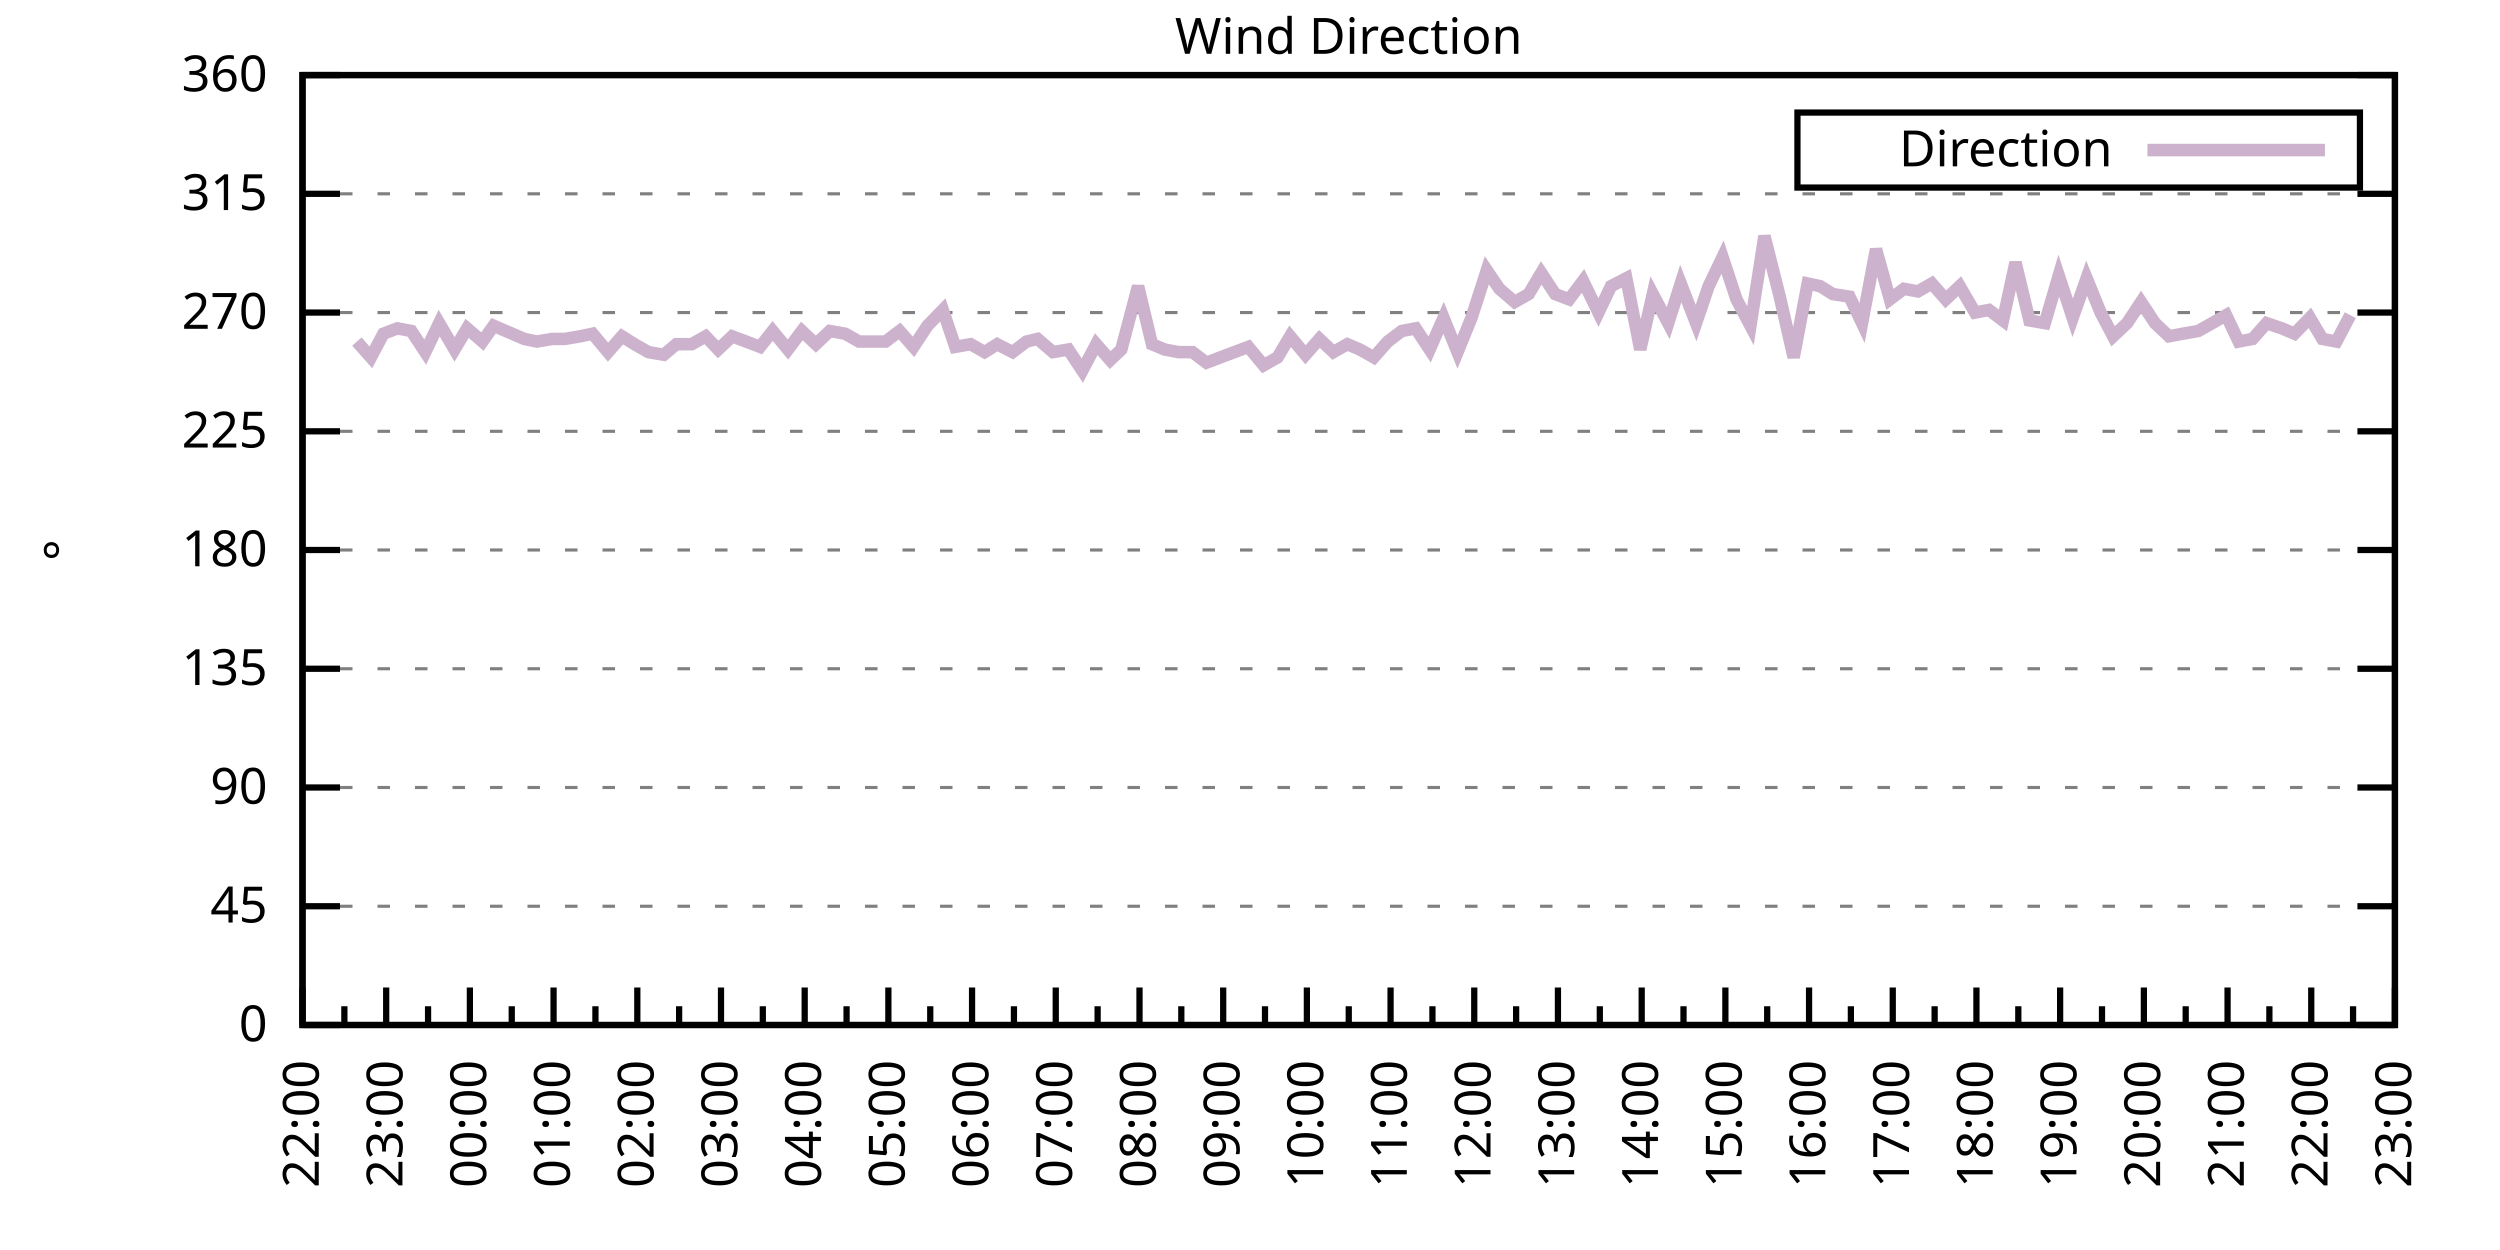
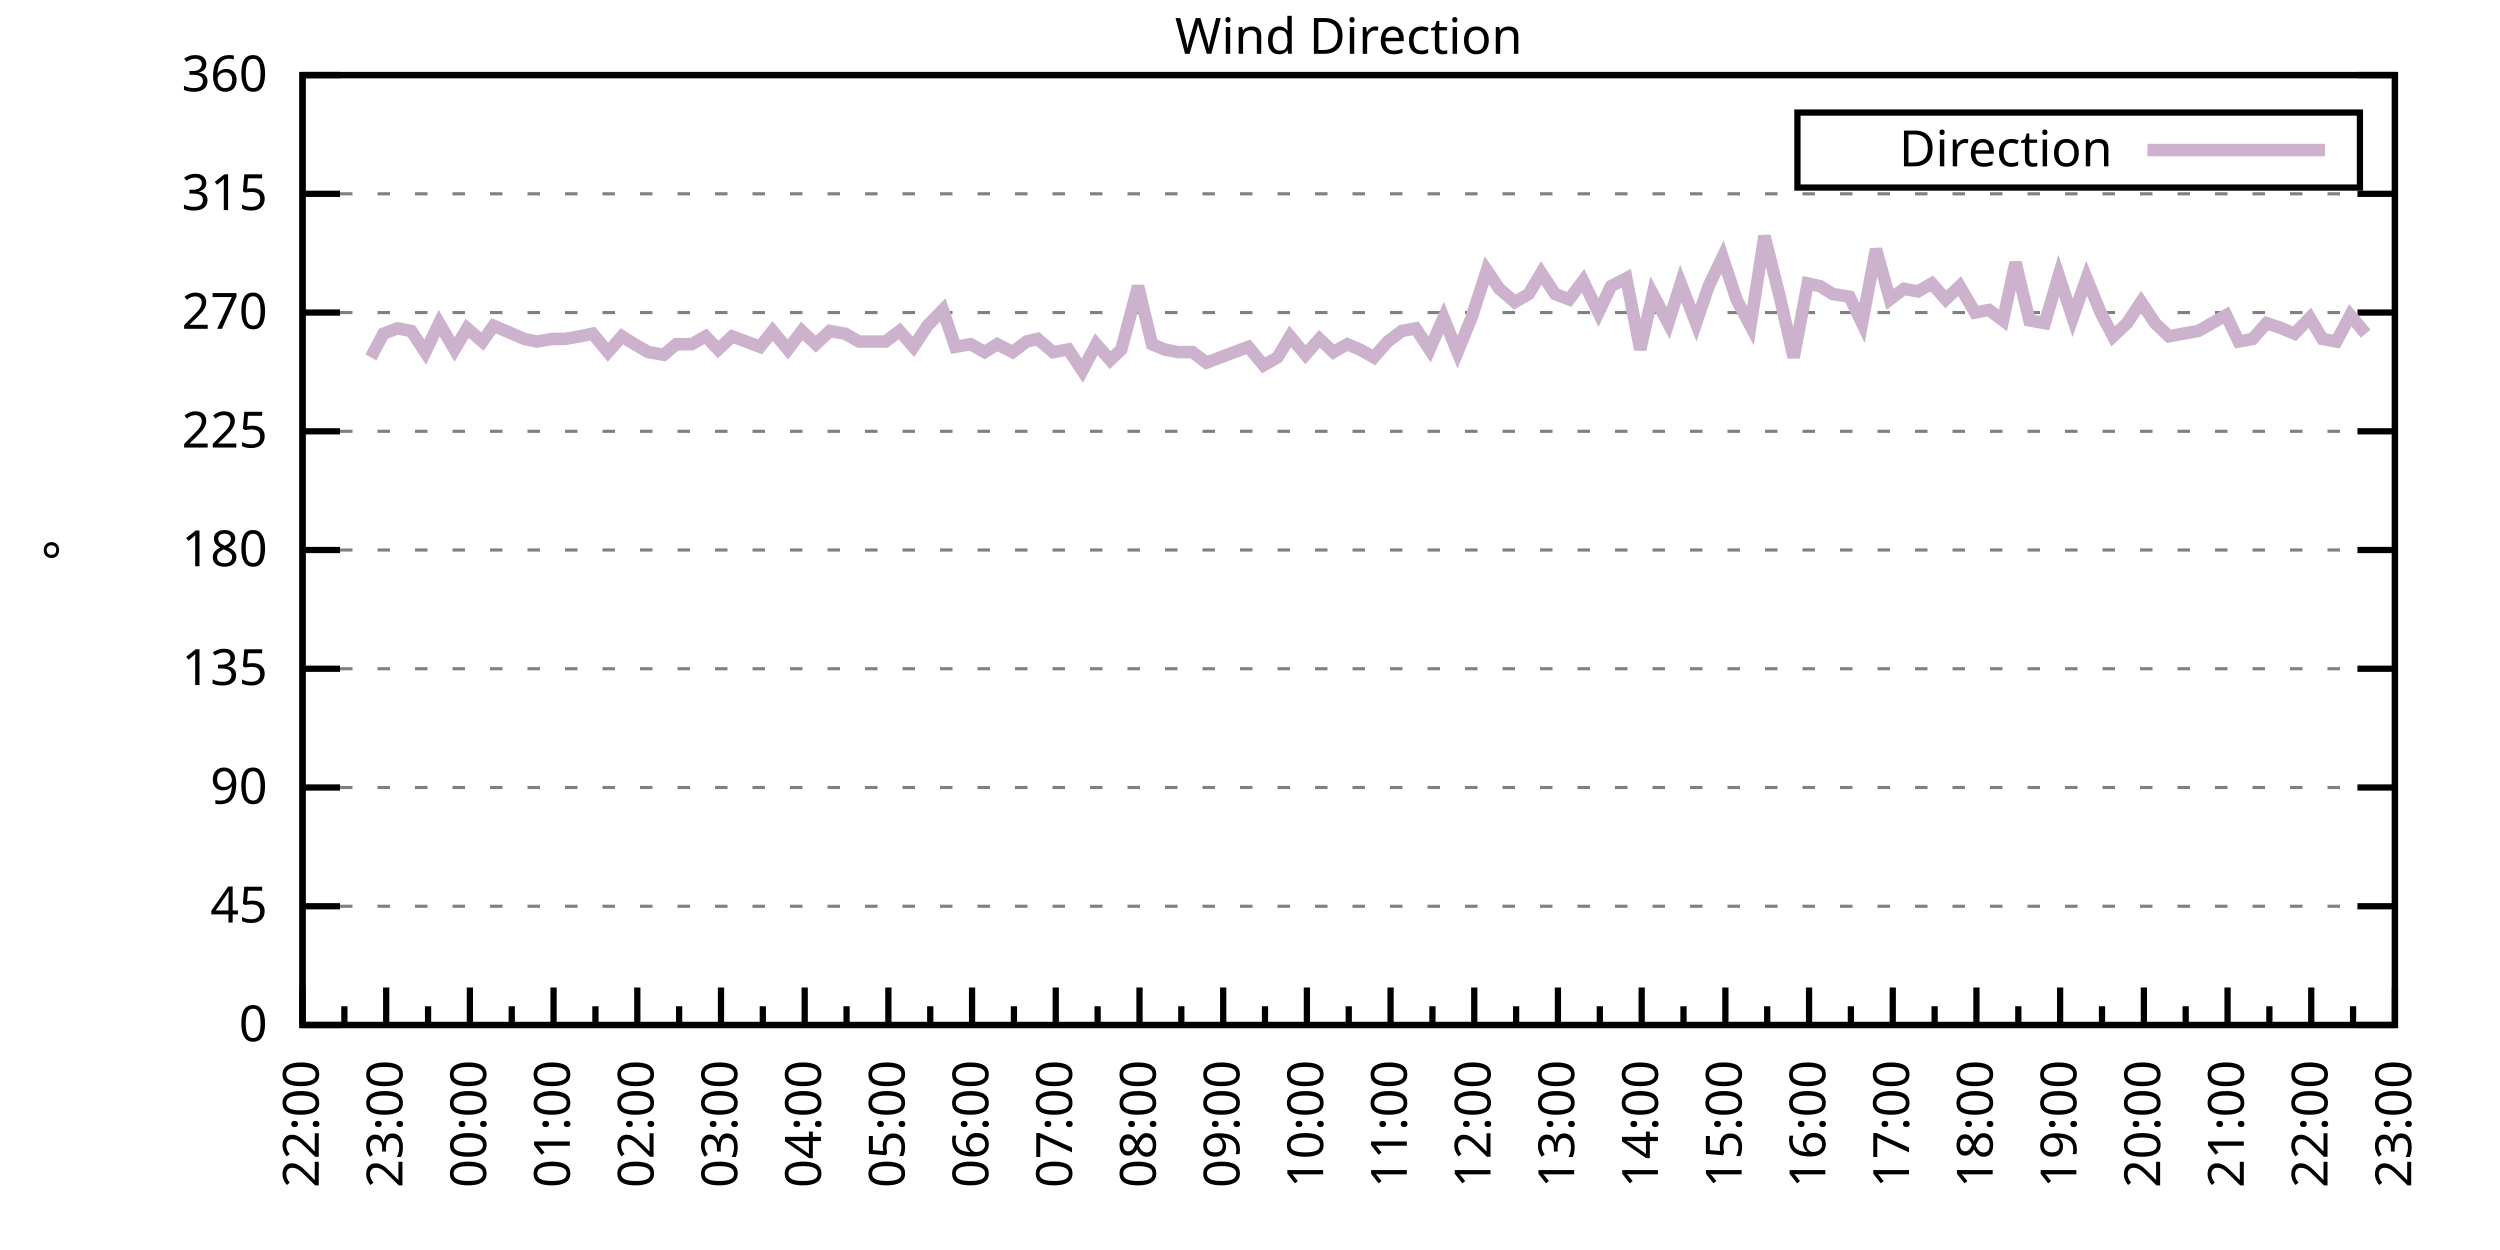
<svg xmlns="http://www.w3.org/2000/svg" xmlns:xlink="http://www.w3.org/1999/xlink" width="400" height="200" viewBox="0 0 400 200">
  <g id="gnuplot_canvas">
    <rect x="0" y="0" width="400" height="200" fill="none" />
    <defs>
      <circle id="gpDot" r="0.5" stroke-width="0.5" stroke="currentColor" />
      <path id="gpPt0" stroke-width="0.333" stroke="currentColor" d="M-1,0 h2 M0,-1 v2" />
      <path id="gpPt1" stroke-width="0.333" stroke="currentColor" d="M-1,-1 L1,1 M1,-1 L-1,1" />
      <path id="gpPt2" stroke-width="0.333" stroke="currentColor" d="M-1,0 L1,0 M0,-1 L0,1 M-1,-1 L1,1 M-1,1 L1,-1" />
      <rect id="gpPt3" stroke-width="0.333" stroke="currentColor" x="-1" y="-1" width="2" height="2" />
      <rect id="gpPt4" stroke-width="0.333" stroke="currentColor" fill="currentColor" x="-1" y="-1" width="2" height="2" />
      <circle id="gpPt5" stroke-width="0.333" stroke="currentColor" cx="0" cy="0" r="1" />
      <use xlink:href="#gpPt5" id="gpPt6" fill="currentColor" stroke="none" />
      <path id="gpPt7" stroke-width="0.333" stroke="currentColor" d="M0,-1.33 L-1.33,0.67 L1.33,0.67 z" />
      <use xlink:href="#gpPt7" id="gpPt8" fill="currentColor" stroke="none" />
      <use xlink:href="#gpPt7" id="gpPt9" stroke="currentColor" transform="rotate(180)" />
      <use xlink:href="#gpPt9" id="gpPt10" fill="currentColor" stroke="none" />
      <use xlink:href="#gpPt3" id="gpPt11" stroke="currentColor" transform="rotate(45)" />
      <use xlink:href="#gpPt11" id="gpPt12" fill="currentColor" stroke="none" />
      <path id="gpPt13" stroke-width="0.333" stroke="currentColor" d="M0,1.330 L1.265,0.411 L0.782,-1.067 L-0.782,-1.076 L-1.265,0.411 z" />
      <use xlink:href="#gpPt13" id="gpPt14" fill="currentColor" stroke="none" />
      <filter id="textbox" filterUnits="objectBoundingBox" x="0" y="0" height="1" width="1">
        <feFlood flood-color="white" flood-opacity="1" result="bgnd" />
        <feComposite in="SourceGraphic" in2="bgnd" operator="atop" />
      </filter>
      <filter id="greybox" filterUnits="objectBoundingBox" x="0" y="0" height="1" width="1">
        <feFlood flood-color="lightgrey" flood-opacity="1" result="grey" />
        <feComposite in="SourceGraphic" in2="grey" operator="atop" />
      </filter>
    </defs>
    <g fill="none" color="white" stroke="currentColor" stroke-width="1.00" stroke-linecap="butt" stroke-linejoin="miter">
</g>
    <g fill="none" color="black" stroke="currentColor" stroke-width="1.00" stroke-linecap="butt" stroke-linejoin="miter">
      <g stroke="none" shape-rendering="crispEdges">
        <polygon fill="rgb(255, 255, 255)" points="48.40,164.00 383.18,164.00 383.18,12.02 48.40,12.02 " />
      </g>
    </g>
    <g fill="none" color="black" stroke="currentColor" stroke-width="1.00" stroke-linecap="butt" stroke-linejoin="miter">
</g>
    <g fill="none" color="black" stroke="black" stroke-width="0.50" stroke-linecap="butt" stroke-linejoin="miter">
</g>
    <g fill="none" color="gray" stroke="currentColor" stroke-width="0.50" stroke-linecap="butt" stroke-linejoin="miter">
      <path stroke="gray" stroke-dasharray="2,4" class="gridline" d="M48.40,164.00 L383.19,164.00  " />
    </g>
    <g fill="none" color="gray" stroke="gray" stroke-width="1.00" stroke-linecap="butt" stroke-linejoin="miter">
</g>
    <g fill="none" color="black" stroke="currentColor" stroke-width="1.00" stroke-linecap="butt" stroke-linejoin="miter">
      <path stroke="black" d="M48.40,164.00 L54.40,164.00 M383.19,164.00 L377.19,164.00  " />
      <g transform="translate(42.80,166.60)" stroke="none" fill="black" font-family="Sans" font-size="8.00" text-anchor="end">
        <text>
          <tspan font-family="Sans"> 0</tspan>
        </text>
      </g>
    </g>
    <g fill="none" color="black" stroke="currentColor" stroke-width="1.00" stroke-linecap="butt" stroke-linejoin="miter">
</g>
    <g fill="none" color="black" stroke="black" stroke-width="0.50" stroke-linecap="butt" stroke-linejoin="miter">
</g>
    <g fill="none" color="gray" stroke="currentColor" stroke-width="0.50" stroke-linecap="butt" stroke-linejoin="miter">
      <path stroke="gray" stroke-dasharray="2,4" class="gridline" d="M48.40,145.00 L383.19,145.00  " />
    </g>
    <g fill="none" color="gray" stroke="gray" stroke-width="1.00" stroke-linecap="butt" stroke-linejoin="miter">
</g>
    <g fill="none" color="black" stroke="currentColor" stroke-width="1.00" stroke-linecap="butt" stroke-linejoin="miter">
      <path stroke="black" d="M48.40,145.00 L54.40,145.00 M383.19,145.00 L377.19,145.00  " />
      <g transform="translate(42.80,147.60)" stroke="none" fill="black" font-family="Sans" font-size="8.00" text-anchor="end">
        <text>
          <tspan font-family="Sans"> 45</tspan>
        </text>
      </g>
    </g>
    <g fill="none" color="black" stroke="currentColor" stroke-width="1.00" stroke-linecap="butt" stroke-linejoin="miter">
</g>
    <g fill="none" color="black" stroke="black" stroke-width="0.50" stroke-linecap="butt" stroke-linejoin="miter">
</g>
    <g fill="none" color="gray" stroke="currentColor" stroke-width="0.50" stroke-linecap="butt" stroke-linejoin="miter">
      <path stroke="gray" stroke-dasharray="2,4" class="gridline" d="M48.40,126.00 L383.19,126.00  " />
    </g>
    <g fill="none" color="gray" stroke="gray" stroke-width="1.00" stroke-linecap="butt" stroke-linejoin="miter">
</g>
    <g fill="none" color="black" stroke="currentColor" stroke-width="1.00" stroke-linecap="butt" stroke-linejoin="miter">
      <path stroke="black" d="M48.40,126.00 L54.40,126.00 M383.19,126.00 L377.19,126.00  " />
      <g transform="translate(42.80,128.60)" stroke="none" fill="black" font-family="Sans" font-size="8.00" text-anchor="end">
        <text>
          <tspan font-family="Sans"> 90</tspan>
        </text>
      </g>
    </g>
    <g fill="none" color="black" stroke="currentColor" stroke-width="1.00" stroke-linecap="butt" stroke-linejoin="miter">
</g>
    <g fill="none" color="black" stroke="black" stroke-width="0.50" stroke-linecap="butt" stroke-linejoin="miter">
</g>
    <g fill="none" color="gray" stroke="currentColor" stroke-width="0.50" stroke-linecap="butt" stroke-linejoin="miter">
      <path stroke="gray" stroke-dasharray="2,4" class="gridline" d="M48.40,107.00 L383.19,107.00  " />
    </g>
    <g fill="none" color="gray" stroke="gray" stroke-width="1.00" stroke-linecap="butt" stroke-linejoin="miter">
</g>
    <g fill="none" color="black" stroke="currentColor" stroke-width="1.00" stroke-linecap="butt" stroke-linejoin="miter">
      <path stroke="black" d="M48.40,107.00 L54.40,107.00 M383.19,107.00 L377.19,107.00  " />
      <g transform="translate(42.80,109.60)" stroke="none" fill="black" font-family="Sans" font-size="8.00" text-anchor="end">
        <text>
          <tspan font-family="Sans"> 135</tspan>
        </text>
      </g>
    </g>
    <g fill="none" color="black" stroke="currentColor" stroke-width="1.00" stroke-linecap="butt" stroke-linejoin="miter">
</g>
    <g fill="none" color="black" stroke="black" stroke-width="0.50" stroke-linecap="butt" stroke-linejoin="miter">
</g>
    <g fill="none" color="gray" stroke="currentColor" stroke-width="0.50" stroke-linecap="butt" stroke-linejoin="miter">
      <path stroke="gray" stroke-dasharray="2,4" class="gridline" d="M48.40,88.00 L383.19,88.00  " />
    </g>
    <g fill="none" color="gray" stroke="gray" stroke-width="1.00" stroke-linecap="butt" stroke-linejoin="miter">
</g>
    <g fill="none" color="black" stroke="currentColor" stroke-width="1.00" stroke-linecap="butt" stroke-linejoin="miter">
      <path stroke="black" d="M48.40,88.00 L54.40,88.00 M383.19,88.00 L377.19,88.00  " />
      <g transform="translate(42.80,90.60)" stroke="none" fill="black" font-family="Sans" font-size="8.00" text-anchor="end">
        <text>
          <tspan font-family="Sans"> 180</tspan>
        </text>
      </g>
    </g>
    <g fill="none" color="black" stroke="currentColor" stroke-width="1.00" stroke-linecap="butt" stroke-linejoin="miter">
</g>
    <g fill="none" color="black" stroke="black" stroke-width="0.50" stroke-linecap="butt" stroke-linejoin="miter">
</g>
    <g fill="none" color="gray" stroke="currentColor" stroke-width="0.50" stroke-linecap="butt" stroke-linejoin="miter">
      <path stroke="gray" stroke-dasharray="2,4" class="gridline" d="M48.40,69.01 L383.19,69.01  " />
    </g>
    <g fill="none" color="gray" stroke="gray" stroke-width="1.00" stroke-linecap="butt" stroke-linejoin="miter">
</g>
    <g fill="none" color="black" stroke="currentColor" stroke-width="1.00" stroke-linecap="butt" stroke-linejoin="miter">
      <path stroke="black" d="M48.40,69.01 L54.40,69.01 M383.19,69.01 L377.19,69.01  " />
      <g transform="translate(42.80,71.61)" stroke="none" fill="black" font-family="Sans" font-size="8.00" text-anchor="end">
        <text>
          <tspan font-family="Sans"> 225</tspan>
        </text>
      </g>
    </g>
    <g fill="none" color="black" stroke="currentColor" stroke-width="1.00" stroke-linecap="butt" stroke-linejoin="miter">
</g>
    <g fill="none" color="black" stroke="black" stroke-width="0.50" stroke-linecap="butt" stroke-linejoin="miter">
</g>
    <g fill="none" color="gray" stroke="currentColor" stroke-width="0.50" stroke-linecap="butt" stroke-linejoin="miter">
      <path stroke="gray" stroke-dasharray="2,4" class="gridline" d="M48.40,50.01 L383.19,50.01  " />
    </g>
    <g fill="none" color="gray" stroke="gray" stroke-width="1.00" stroke-linecap="butt" stroke-linejoin="miter">
</g>
    <g fill="none" color="black" stroke="currentColor" stroke-width="1.00" stroke-linecap="butt" stroke-linejoin="miter">
      <path stroke="black" d="M48.40,50.01 L54.40,50.01 M383.19,50.01 L377.19,50.01  " />
      <g transform="translate(42.80,52.61)" stroke="none" fill="black" font-family="Sans" font-size="8.00" text-anchor="end">
        <text>
          <tspan font-family="Sans"> 270</tspan>
        </text>
      </g>
    </g>
    <g fill="none" color="black" stroke="currentColor" stroke-width="1.00" stroke-linecap="butt" stroke-linejoin="miter">
</g>
    <g fill="none" color="black" stroke="black" stroke-width="0.50" stroke-linecap="butt" stroke-linejoin="miter">
</g>
    <g fill="none" color="gray" stroke="currentColor" stroke-width="0.50" stroke-linecap="butt" stroke-linejoin="miter">
      <path stroke="gray" stroke-dasharray="2,4" class="gridline" d="M48.40,31.01 L383.19,31.01  " />
    </g>
    <g fill="none" color="gray" stroke="gray" stroke-width="1.00" stroke-linecap="butt" stroke-linejoin="miter">
</g>
    <g fill="none" color="black" stroke="currentColor" stroke-width="1.00" stroke-linecap="butt" stroke-linejoin="miter">
      <path stroke="black" d="M48.40,31.01 L54.40,31.01 M383.19,31.01 L377.19,31.01  " />
      <g transform="translate(42.80,33.61)" stroke="none" fill="black" font-family="Sans" font-size="8.00" text-anchor="end">
        <text>
          <tspan font-family="Sans"> 315</tspan>
        </text>
      </g>
    </g>
    <g fill="none" color="black" stroke="currentColor" stroke-width="1.00" stroke-linecap="butt" stroke-linejoin="miter">
</g>
    <g fill="none" color="black" stroke="black" stroke-width="0.50" stroke-linecap="butt" stroke-linejoin="miter">
</g>
    <g fill="none" color="gray" stroke="currentColor" stroke-width="0.50" stroke-linecap="butt" stroke-linejoin="miter">
      <path stroke="gray" stroke-dasharray="2,4" class="gridline" d="M48.40,12.01 L383.19,12.01  " />
    </g>
    <g fill="none" color="gray" stroke="gray" stroke-width="1.00" stroke-linecap="butt" stroke-linejoin="miter">
</g>
    <g fill="none" color="black" stroke="currentColor" stroke-width="1.00" stroke-linecap="butt" stroke-linejoin="miter">
      <path stroke="black" d="M48.40,12.01 L54.40,12.01 M383.19,12.01 L377.19,12.01  " />
      <g transform="translate(42.80,14.61)" stroke="none" fill="black" font-family="Sans" font-size="8.00" text-anchor="end">
        <text>
          <tspan font-family="Sans"> 360</tspan>
        </text>
      </g>
    </g>
    <g fill="none" color="black" stroke="currentColor" stroke-width="1.00" stroke-linecap="butt" stroke-linejoin="miter">
      <path stroke="black" d="M48.40,164.00 L48.40,158.00  " />
      <g transform="translate(51.00,169.60) rotate(270)" stroke="none" fill="black" font-family="Sans" font-size="8.00" text-anchor="end">
        <text>
          <tspan font-family="Sans">22:00</tspan>
        </text>
      </g>
    </g>
    <g fill="none" color="black" stroke="currentColor" stroke-width="1.00" stroke-linecap="butt" stroke-linejoin="miter">
      <path stroke="black" d="M55.10,164.00 L55.10,161.00 M61.79,164.00 L61.79,158.00  " />
      <g transform="translate(64.39,169.60) rotate(270)" stroke="none" fill="black" font-family="Sans" font-size="8.00" text-anchor="end">
        <text>
          <tspan font-family="Sans">23:00</tspan>
        </text>
      </g>
    </g>
    <g fill="none" color="black" stroke="currentColor" stroke-width="1.00" stroke-linecap="butt" stroke-linejoin="miter">
      <path stroke="black" d="M68.49,164.00 L68.49,161.00 M75.18,164.00 L75.18,158.00  " />
      <g transform="translate(77.78,169.60) rotate(270)" stroke="none" fill="black" font-family="Sans" font-size="8.00" text-anchor="end">
        <text>
          <tspan font-family="Sans">00:00</tspan>
        </text>
      </g>
    </g>
    <g fill="none" color="black" stroke="currentColor" stroke-width="1.00" stroke-linecap="butt" stroke-linejoin="miter">
      <path stroke="black" d="M81.88,164.00 L81.88,161.00 M88.57,164.00 L88.57,158.00  " />
      <g transform="translate(91.17,169.60) rotate(270)" stroke="none" fill="black" font-family="Sans" font-size="8.00" text-anchor="end">
        <text>
          <tspan font-family="Sans">01:00</tspan>
        </text>
      </g>
    </g>
    <g fill="none" color="black" stroke="currentColor" stroke-width="1.00" stroke-linecap="butt" stroke-linejoin="miter">
      <path stroke="black" d="M95.27,164.00 L95.27,161.00 M101.97,164.00 L101.97,158.00  " />
      <g transform="translate(104.57,169.60) rotate(270)" stroke="none" fill="black" font-family="Sans" font-size="8.00" text-anchor="end">
        <text>
          <tspan font-family="Sans">02:00</tspan>
        </text>
      </g>
    </g>
    <g fill="none" color="black" stroke="currentColor" stroke-width="1.00" stroke-linecap="butt" stroke-linejoin="miter">
      <path stroke="black" d="M108.66,164.00 L108.66,161.00 M115.36,164.00 L115.36,158.00  " />
      <g transform="translate(117.96,169.60) rotate(270)" stroke="none" fill="black" font-family="Sans" font-size="8.00" text-anchor="end">
        <text>
          <tspan font-family="Sans">03:00</tspan>
        </text>
      </g>
    </g>
    <g fill="none" color="black" stroke="currentColor" stroke-width="1.00" stroke-linecap="butt" stroke-linejoin="miter">
      <path stroke="black" d="M122.05,164.00 L122.05,161.00 M128.75,164.00 L128.75,158.00  " />
      <g transform="translate(131.35,169.60) rotate(270)" stroke="none" fill="black" font-family="Sans" font-size="8.00" text-anchor="end">
        <text>
          <tspan font-family="Sans">04:00</tspan>
        </text>
      </g>
    </g>
    <g fill="none" color="black" stroke="currentColor" stroke-width="1.00" stroke-linecap="butt" stroke-linejoin="miter">
      <path stroke="black" d="M135.45,164.00 L135.45,161.00 M142.14,164.00 L142.14,158.00  " />
      <g transform="translate(144.74,169.60) rotate(270)" stroke="none" fill="black" font-family="Sans" font-size="8.00" text-anchor="end">
        <text>
          <tspan font-family="Sans">05:00</tspan>
        </text>
      </g>
    </g>
    <g fill="none" color="black" stroke="currentColor" stroke-width="1.00" stroke-linecap="butt" stroke-linejoin="miter">
      <path stroke="black" d="M148.84,164.00 L148.84,161.00 M155.53,164.00 L155.53,158.00  " />
      <g transform="translate(158.13,169.60) rotate(270)" stroke="none" fill="black" font-family="Sans" font-size="8.00" text-anchor="end">
        <text>
          <tspan font-family="Sans">06:00</tspan>
        </text>
      </g>
    </g>
    <g fill="none" color="black" stroke="currentColor" stroke-width="1.00" stroke-linecap="butt" stroke-linejoin="miter">
      <path stroke="black" d="M162.23,164.00 L162.23,161.00 M168.92,164.00 L168.92,158.00  " />
      <g transform="translate(171.52,169.60) rotate(270)" stroke="none" fill="black" font-family="Sans" font-size="8.00" text-anchor="end">
        <text>
          <tspan font-family="Sans">07:00</tspan>
        </text>
      </g>
    </g>
    <g fill="none" color="black" stroke="currentColor" stroke-width="1.00" stroke-linecap="butt" stroke-linejoin="miter">
      <path stroke="black" d="M175.62,164.00 L175.62,161.00 M182.32,164.00 L182.32,158.00  " />
      <g transform="translate(184.92,169.60) rotate(270)" stroke="none" fill="black" font-family="Sans" font-size="8.00" text-anchor="end">
        <text>
          <tspan font-family="Sans">08:00</tspan>
        </text>
      </g>
    </g>
    <g fill="none" color="black" stroke="currentColor" stroke-width="1.00" stroke-linecap="butt" stroke-linejoin="miter">
      <path stroke="black" d="M189.01,164.00 L189.01,161.00 M195.71,164.00 L195.71,158.00  " />
      <g transform="translate(198.31,169.60) rotate(270)" stroke="none" fill="black" font-family="Sans" font-size="8.00" text-anchor="end">
        <text>
          <tspan font-family="Sans">09:00</tspan>
        </text>
      </g>
    </g>
    <g fill="none" color="black" stroke="currentColor" stroke-width="1.00" stroke-linecap="butt" stroke-linejoin="miter">
      <path stroke="black" d="M202.40,164.00 L202.40,161.00 M209.10,164.00 L209.10,158.00  " />
      <g transform="translate(211.70,169.60) rotate(270)" stroke="none" fill="black" font-family="Sans" font-size="8.00" text-anchor="end">
        <text>
          <tspan font-family="Sans">10:00</tspan>
        </text>
      </g>
    </g>
    <g fill="none" color="black" stroke="currentColor" stroke-width="1.00" stroke-linecap="butt" stroke-linejoin="miter">
      <path stroke="black" d="M215.80,164.00 L215.80,161.00 M222.49,164.00 L222.49,158.00  " />
      <g transform="translate(225.09,169.60) rotate(270)" stroke="none" fill="black" font-family="Sans" font-size="8.00" text-anchor="end">
        <text>
          <tspan font-family="Sans">11:00</tspan>
        </text>
      </g>
    </g>
    <g fill="none" color="black" stroke="currentColor" stroke-width="1.00" stroke-linecap="butt" stroke-linejoin="miter">
      <path stroke="black" d="M229.19,164.00 L229.19,161.00 M235.88,164.00 L235.88,158.00  " />
      <g transform="translate(238.48,169.60) rotate(270)" stroke="none" fill="black" font-family="Sans" font-size="8.00" text-anchor="end">
        <text>
          <tspan font-family="Sans">12:00</tspan>
        </text>
      </g>
    </g>
    <g fill="none" color="black" stroke="currentColor" stroke-width="1.00" stroke-linecap="butt" stroke-linejoin="miter">
      <path stroke="black" d="M242.58,164.00 L242.58,161.00 M249.27,164.00 L249.27,158.00  " />
      <g transform="translate(251.87,169.60) rotate(270)" stroke="none" fill="black" font-family="Sans" font-size="8.00" text-anchor="end">
        <text>
          <tspan font-family="Sans">13:00</tspan>
        </text>
      </g>
    </g>
    <g fill="none" color="black" stroke="currentColor" stroke-width="1.00" stroke-linecap="butt" stroke-linejoin="miter">
      <path stroke="black" d="M255.97,164.00 L255.97,161.00 M262.67,164.00 L262.67,158.00  " />
      <g transform="translate(265.27,169.60) rotate(270)" stroke="none" fill="black" font-family="Sans" font-size="8.00" text-anchor="end">
        <text>
          <tspan font-family="Sans">14:00</tspan>
        </text>
      </g>
    </g>
    <g fill="none" color="black" stroke="currentColor" stroke-width="1.00" stroke-linecap="butt" stroke-linejoin="miter">
      <path stroke="black" d="M269.36,164.00 L269.36,161.00 M276.06,164.00 L276.06,158.00  " />
      <g transform="translate(278.66,169.60) rotate(270)" stroke="none" fill="black" font-family="Sans" font-size="8.00" text-anchor="end">
        <text>
          <tspan font-family="Sans">15:00</tspan>
        </text>
      </g>
    </g>
    <g fill="none" color="black" stroke="currentColor" stroke-width="1.00" stroke-linecap="butt" stroke-linejoin="miter">
      <path stroke="black" d="M282.75,164.00 L282.75,161.00 M289.45,164.00 L289.45,158.00  " />
      <g transform="translate(292.05,169.60) rotate(270)" stroke="none" fill="black" font-family="Sans" font-size="8.00" text-anchor="end">
        <text>
          <tspan font-family="Sans">16:00</tspan>
        </text>
      </g>
    </g>
    <g fill="none" color="black" stroke="currentColor" stroke-width="1.00" stroke-linecap="butt" stroke-linejoin="miter">
      <path stroke="black" d="M296.14,164.00 L296.14,161.00 M302.84,164.00 L302.84,158.00  " />
      <g transform="translate(305.44,169.60) rotate(270)" stroke="none" fill="black" font-family="Sans" font-size="8.00" text-anchor="end">
        <text>
          <tspan font-family="Sans">17:00</tspan>
        </text>
      </g>
    </g>
    <g fill="none" color="black" stroke="currentColor" stroke-width="1.00" stroke-linecap="butt" stroke-linejoin="miter">
      <path stroke="black" d="M309.54,164.00 L309.54,161.00 M316.23,164.00 L316.23,158.00  " />
      <g transform="translate(318.83,169.60) rotate(270)" stroke="none" fill="black" font-family="Sans" font-size="8.00" text-anchor="end">
        <text>
          <tspan font-family="Sans">18:00</tspan>
        </text>
      </g>
    </g>
    <g fill="none" color="black" stroke="currentColor" stroke-width="1.00" stroke-linecap="butt" stroke-linejoin="miter">
      <path stroke="black" d="M322.93,164.00 L322.93,161.00 M329.62,164.00 L329.62,158.00  " />
      <g transform="translate(332.22,169.60) rotate(270)" stroke="none" fill="black" font-family="Sans" font-size="8.00" text-anchor="end">
        <text>
          <tspan font-family="Sans">19:00</tspan>
        </text>
      </g>
    </g>
    <g fill="none" color="black" stroke="currentColor" stroke-width="1.00" stroke-linecap="butt" stroke-linejoin="miter">
      <path stroke="black" d="M336.32,164.00 L336.32,161.00 M343.02,164.00 L343.02,158.00  " />
      <g transform="translate(345.62,169.60) rotate(270)" stroke="none" fill="black" font-family="Sans" font-size="8.00" text-anchor="end">
        <text>
          <tspan font-family="Sans">20:00</tspan>
        </text>
      </g>
    </g>
    <g fill="none" color="black" stroke="currentColor" stroke-width="1.00" stroke-linecap="butt" stroke-linejoin="miter">
      <path stroke="black" d="M349.71,164.00 L349.71,161.00 M356.41,164.00 L356.41,158.00  " />
      <g transform="translate(359.01,169.60) rotate(270)" stroke="none" fill="black" font-family="Sans" font-size="8.00" text-anchor="end">
        <text>
          <tspan font-family="Sans">21:00</tspan>
        </text>
      </g>
    </g>
    <g fill="none" color="black" stroke="currentColor" stroke-width="1.00" stroke-linecap="butt" stroke-linejoin="miter">
      <path stroke="black" d="M363.10,164.00 L363.10,161.00 M369.80,164.00 L369.80,158.00  " />
      <g transform="translate(372.40,169.60) rotate(270)" stroke="none" fill="black" font-family="Sans" font-size="8.00" text-anchor="end">
        <text>
          <tspan font-family="Sans">22:00</tspan>
        </text>
      </g>
    </g>
    <g fill="none" color="black" stroke="currentColor" stroke-width="1.00" stroke-linecap="butt" stroke-linejoin="miter">
      <path stroke="black" d="M376.49,164.00 L376.49,161.00 M383.19,164.00 L383.19,158.00  " />
      <g transform="translate(385.79,169.60) rotate(270)" stroke="none" fill="black" font-family="Sans" font-size="8.00" text-anchor="end">
        <text>
          <tspan font-family="Sans">23:00</tspan>
        </text>
      </g>
    </g>
    <g fill="none" color="black" stroke="currentColor" stroke-width="1.00" stroke-linecap="butt" stroke-linejoin="miter">
</g>
    <g fill="none" color="black" stroke="currentColor" stroke-width="1.00" stroke-linecap="butt" stroke-linejoin="miter">
      <path stroke="black" d="M48.40,12.01 L48.40,164.00 L383.19,164.00 L383.19,12.01 L48.40,12.01 Z  " />
    </g>
    <g fill="none" color="black" stroke="currentColor" stroke-width="1.00" stroke-linecap="butt" stroke-linejoin="miter">
      <g transform="translate(12.80,88.01) rotate(270)" stroke="none" fill="black" font-family="Sans" font-size="8.00" text-anchor="middle">
        <text>
          <tspan font-family="Sans">°</tspan>
        </text>
      </g>
    </g>
    <g fill="none" color="black" stroke="currentColor" stroke-width="1.00" stroke-linecap="butt" stroke-linejoin="miter">
</g>
    <g fill="none" color="black" stroke="currentColor" stroke-width="1.00" stroke-linecap="butt" stroke-linejoin="miter">
      <path stroke="black" d="M287.59,30.01 L287.59,18.01 L377.59,18.01 L377.59,30.01 L287.59,30.01 Z  " />
    </g>
    <g id="Wind_direction_plot_1">
      <g fill="none" color="white" stroke="black" stroke-width="2.00" stroke-linecap="butt" stroke-linejoin="miter">
</g>
      <g fill="none" color="black" stroke="currentColor" stroke-width="2.00" stroke-linecap="butt" stroke-linejoin="miter">
        <g transform="translate(337.99,26.61)" stroke="none" fill="black" font-family="Sans" font-size="8.00" text-anchor="end">
          <text>
            <tspan font-family="Sans">Direction</tspan>
          </text>
        </g>
      </g>
      <g fill="none" color="black" stroke="currentColor" stroke-width="2.00" stroke-linecap="butt" stroke-linejoin="miter">
-         <path stroke="rgb(204, 178, 204)" d="M343.59,24.01 L371.99,24.01 M57.10,54.65 L59.34,57.18 L61.35,53.39 L63.58,52.54 L65.81,52.96 L68.04,56.34   L70.27,51.70 L72.73,55.92 L74.74,52.54 L77.19,54.65 L78.98,52.12 L83.89,54.23 L85.90,54.65 L88.35,54.23   L90.36,54.23 L92.82,53.81 L94.82,53.39 L97.28,56.34 L99.51,53.81 L101.52,55.07 L103.75,56.34 L106.21,56.76   L108.22,55.07 L110.67,55.07 L112.90,53.81 L114.91,55.92 L117.14,53.81 L119.38,54.65 L121.61,55.50 L123.62,52.96   L126.07,55.92 L128.30,52.96 L130.54,55.07 L132.77,52.96 L135.22,53.39 L137.45,54.65 L141.69,54.65 L143.93,52.96   L146.16,55.50 L148.39,52.12 L150.85,49.59 L152.85,55.50 L155.31,55.07 L157.54,56.34 L159.55,55.07 L162.01,56.34   L164.24,54.65 L166.02,54.23 L168.48,56.34 L170.93,55.92 L173.17,59.30 L175.40,55.07 L177.63,57.61 L179.41,55.92   L182.09,45.79 L184.32,55.07 L186.33,55.92 L188.57,56.34 L190.80,56.34 L193.03,58.03 L195.26,57.18 L197.49,56.34   L199.73,55.50 L202.18,58.45 L204.41,57.18 L206.42,53.81 L208.88,56.76 L211.11,54.23 L213.34,56.34 L215.57,55.07   L217.58,55.92 L219.81,57.18 L222.04,54.65 L224.28,52.96 L226.51,52.54 L228.74,55.92 L230.97,50.85 L233.20,56.34   L235.44,50.85 L237.89,43.25 L239.90,46.21 L242.36,48.32 L244.59,47.05 L246.60,43.67 L248.83,47.05 L251.06,47.90   L253.29,44.94 L255.75,50.01 L257.76,45.79 L260.21,44.52 L262.44,55.92 L264.45,47.05 L266.91,51.70 L268.92,45.36   L271.37,51.70 L273.38,45.79 L275.61,41.14 L277.84,47.90 L280.07,52.12 L282.31,37.76 L284.76,47.47 L286.99,57.18   L289.23,45.36 L291.23,45.79 L293.24,47.05 L295.92,47.47 L297.93,51.70 L300.16,39.87 L302.39,47.90 L304.63,46.21   L306.86,46.63 L309.09,45.36 L311.32,47.90 L313.55,45.79 L316.01,50.01 L318.24,49.59 L320.47,51.27 L322.48,41.99   L324.71,51.27 L327.17,51.70 L329.40,44.10 L331.63,50.85 L333.86,44.52 L336.10,50.01 L338.10,53.81 L340.34,51.70   L342.57,48.32 L344.80,51.70 L347.03,53.81 L349.26,53.39 L351.72,52.96 L353.95,51.70 L356.18,50.43 L358.19,54.65   L360.42,54.23 L362.66,51.70 L365.11,52.54 L367.12,53.39 L369.58,50.85 L371.58,54.23 L373.82,54.65 L376.05,50.43    " />
+         <path stroke="rgb(204, 178, 204)" d="M343.59,24.01 L371.99,24.01 M59.34,57.18 L61.35,53.39 L63.58,52.54 L65.81,52.96 L68.04,56.34 L70.27,51.70   L72.73,55.92 L74.74,52.54 L77.19,54.65 L78.98,52.12 L83.89,54.23 L85.90,54.65 L88.35,54.23 L90.36,54.23   L92.82,53.81 L94.82,53.39 L97.28,56.34 L99.51,53.81 L101.52,55.07 L103.75,56.34 L106.21,56.76 L108.22,55.07   L110.67,55.07 L112.90,53.81 L114.91,55.92 L117.14,53.81 L119.38,54.65 L121.61,55.50 L123.62,52.96 L126.07,55.92   L128.30,52.96 L130.54,55.07 L132.77,52.96 L135.22,53.39 L137.45,54.65 L141.69,54.65 L143.93,52.96 L146.16,55.50   L148.39,52.12 L150.85,49.59 L152.85,55.50 L155.31,55.07 L157.54,56.34 L159.55,55.07 L162.01,56.34 L164.24,54.65   L166.02,54.23 L168.48,56.34 L170.93,55.92 L173.17,59.30 L175.40,55.07 L177.63,57.61 L179.41,55.92 L182.09,45.79   L184.32,55.07 L186.33,55.92 L188.57,56.34 L190.80,56.34 L193.03,58.03 L195.26,57.18 L197.49,56.34 L199.73,55.50   L202.18,58.45 L204.41,57.18 L206.42,53.81 L208.88,56.76 L211.11,54.23 L213.34,56.34 L215.57,55.07 L217.58,55.92   L219.81,57.18 L222.04,54.65 L224.28,52.96 L226.51,52.54 L228.74,55.92 L230.97,50.85 L233.20,56.34 L235.44,50.85   L237.89,43.25 L239.90,46.21 L242.36,48.32 L244.59,47.05 L246.60,43.67 L248.83,47.05 L251.06,47.90 L253.29,44.94   L255.75,50.01 L257.76,45.79 L260.21,44.52 L262.44,55.92 L264.45,47.05 L266.91,51.70 L268.92,45.36 L271.37,51.70   L273.38,45.79 L275.61,41.14 L277.84,47.90 L280.07,52.12 L282.31,37.76 L284.76,47.47 L286.99,57.18 L289.23,45.36   L291.23,45.79 L293.24,47.05 L295.92,47.47 L297.93,51.70 L300.16,39.87 L302.39,47.90 L304.63,46.21 L306.86,46.63   L309.09,45.36 L311.32,47.90 L313.55,45.79 L316.01,50.01 L318.24,49.59 L320.47,51.27 L322.48,41.99 L324.71,51.27   L327.17,51.70 L329.40,44.10 L331.63,50.85 L333.86,44.52 L336.10,50.01 L338.10,53.81 L340.34,51.70 L342.57,48.32   L344.80,51.70 L347.03,53.81 L349.26,53.39 L351.72,52.96 L353.95,51.70 L356.18,50.43 L358.19,54.65 L360.42,54.23   L362.66,51.70 L365.11,52.54 L367.12,53.39 L369.58,50.85 L371.58,54.23 L373.82,54.65 L376.05,50.43 L378.50,53.39    " />
      </g>
    </g>
    <g fill="none" color="black" stroke="currentColor" stroke-width="2.00" stroke-linecap="butt" stroke-linejoin="miter">
</g>
    <g fill="none" color="black" stroke="black" stroke-width="1.00" stroke-linecap="butt" stroke-linejoin="miter">
</g>
    <g fill="none" color="black" stroke="currentColor" stroke-width="1.00" stroke-linecap="butt" stroke-linejoin="miter">
      <path stroke="black" d="M48.40,12.01 L48.40,164.00 L383.19,164.00 L383.19,12.01 L48.40,12.01 Z  " />
    </g>
    <g fill="none" color="black" stroke="currentColor" stroke-width="1.00" stroke-linecap="butt" stroke-linejoin="miter">
      <g transform="translate(215.79,8.61)" stroke="none" fill="black" font-family="Sans" font-size="8.00" text-anchor="middle">
        <text>
          <tspan font-family="Sans">Wind Direction</tspan>
        </text>
      </g>
    </g>
    <g fill="none" color="black" stroke="currentColor" stroke-width="1.00" stroke-linecap="butt" stroke-linejoin="miter">
</g>
  </g>
</svg>
